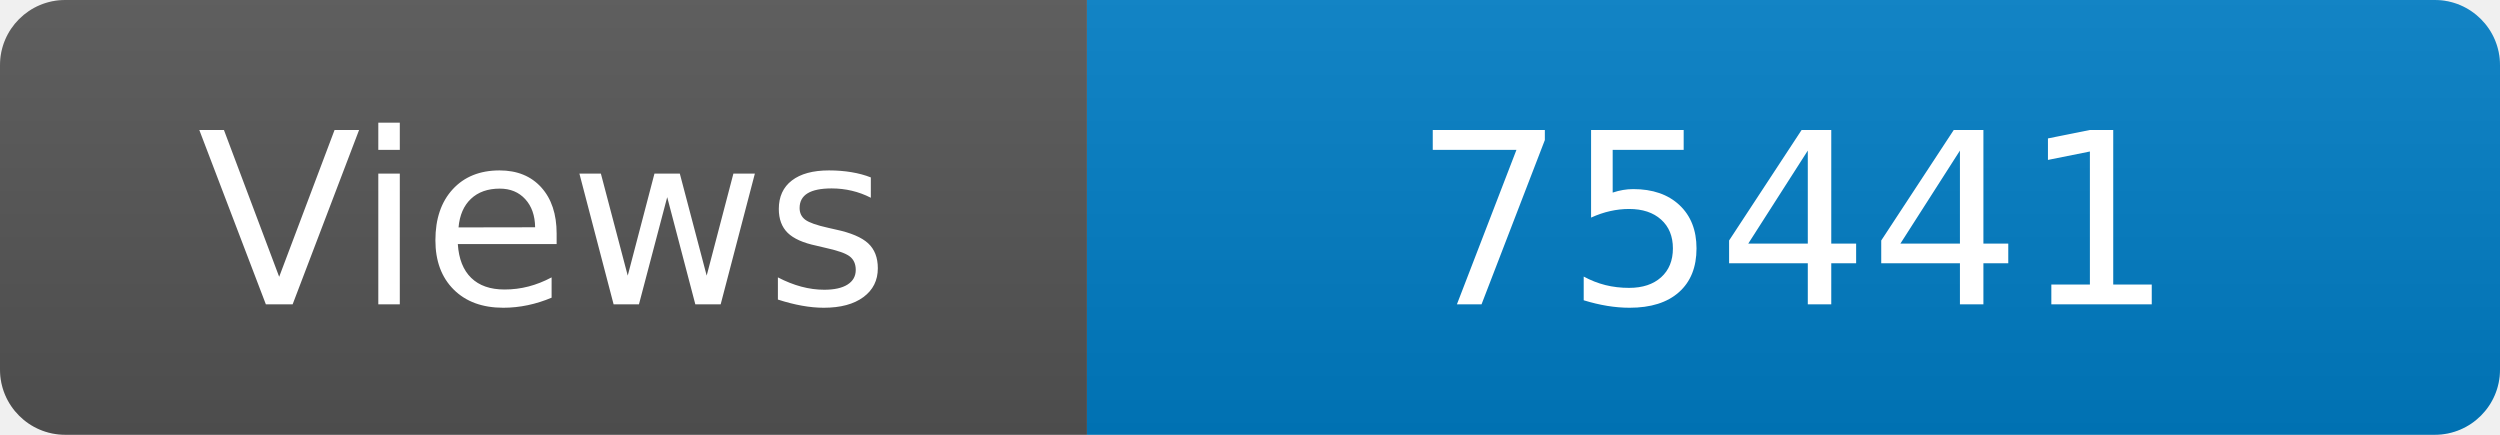
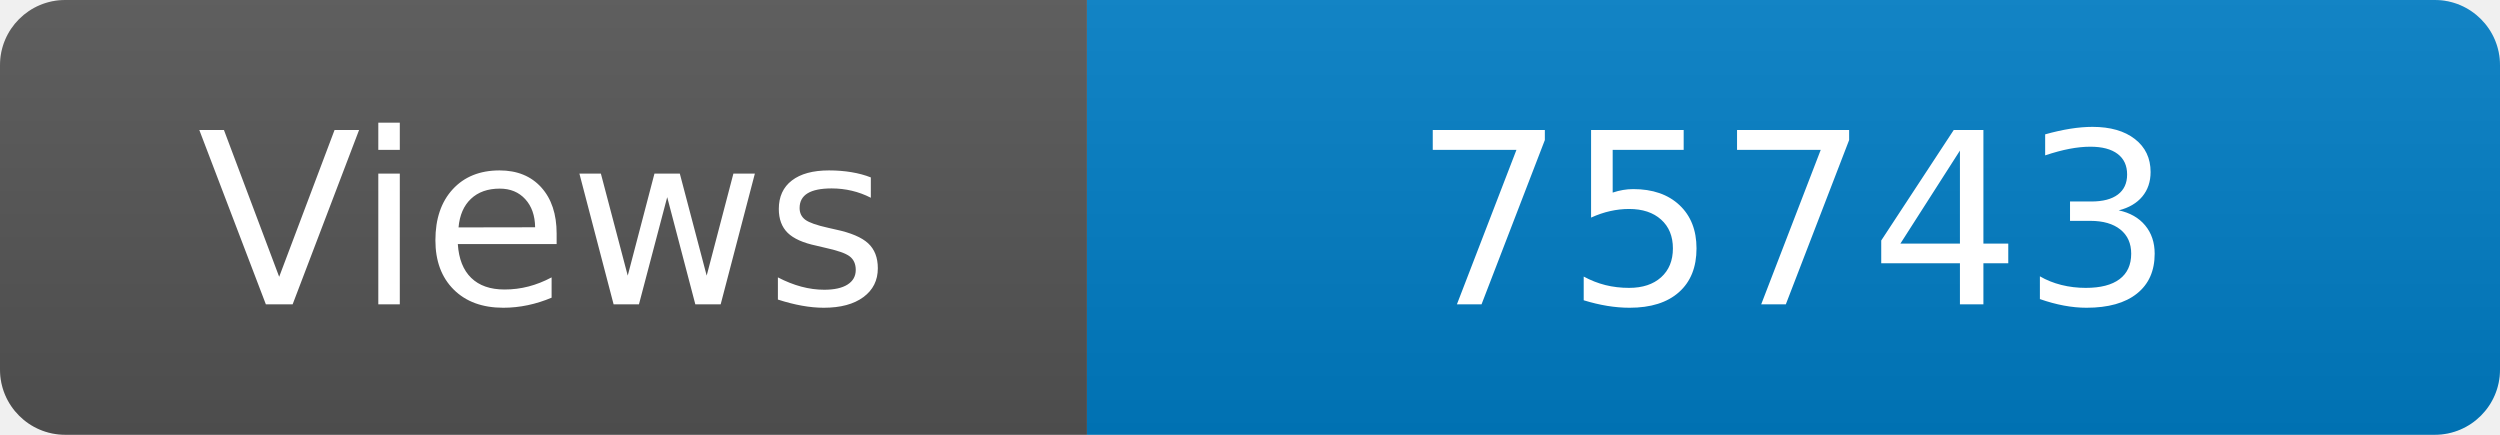
<svg xmlns="http://www.w3.org/2000/svg" width="115" height="20" role="img" aria-label="Maintained?: yes">
  <linearGradient id="s" x2="0" y2="100%">
    <stop offset="0" stop-color="#bbb" stop-opacity=".1" />
    <stop offset="1" stop-opacity=".1" />
  </linearGradient>
  <clipPath id="r">
    <rect width="115" height="20" rx="3" fill="#fff" />
  </clipPath>
  <g clip-path="url(#r)">
    <rect width="50" height="20" fill="#555" />
    <rect x="50" width="160" height="20" fill="#007ec6" />
    <rect width="115" height="20" fill="url(#s)" />
  </g>
  <g fill="#fff" text-anchor="middle" font-family="Verdana,Geneva,DejaVu Sans,sans-serif" font-size="110">
    <text x="250" y="140" transform="scale(.1)" fill="#fff">Views</text>
-     <text x="825" y="140" transform="scale(.1)" fill="#fff">75441</text>
+     <text x="825" y="140" transform="scale(.1)" fill="#fff">75743</text>
  </g>
</svg>
